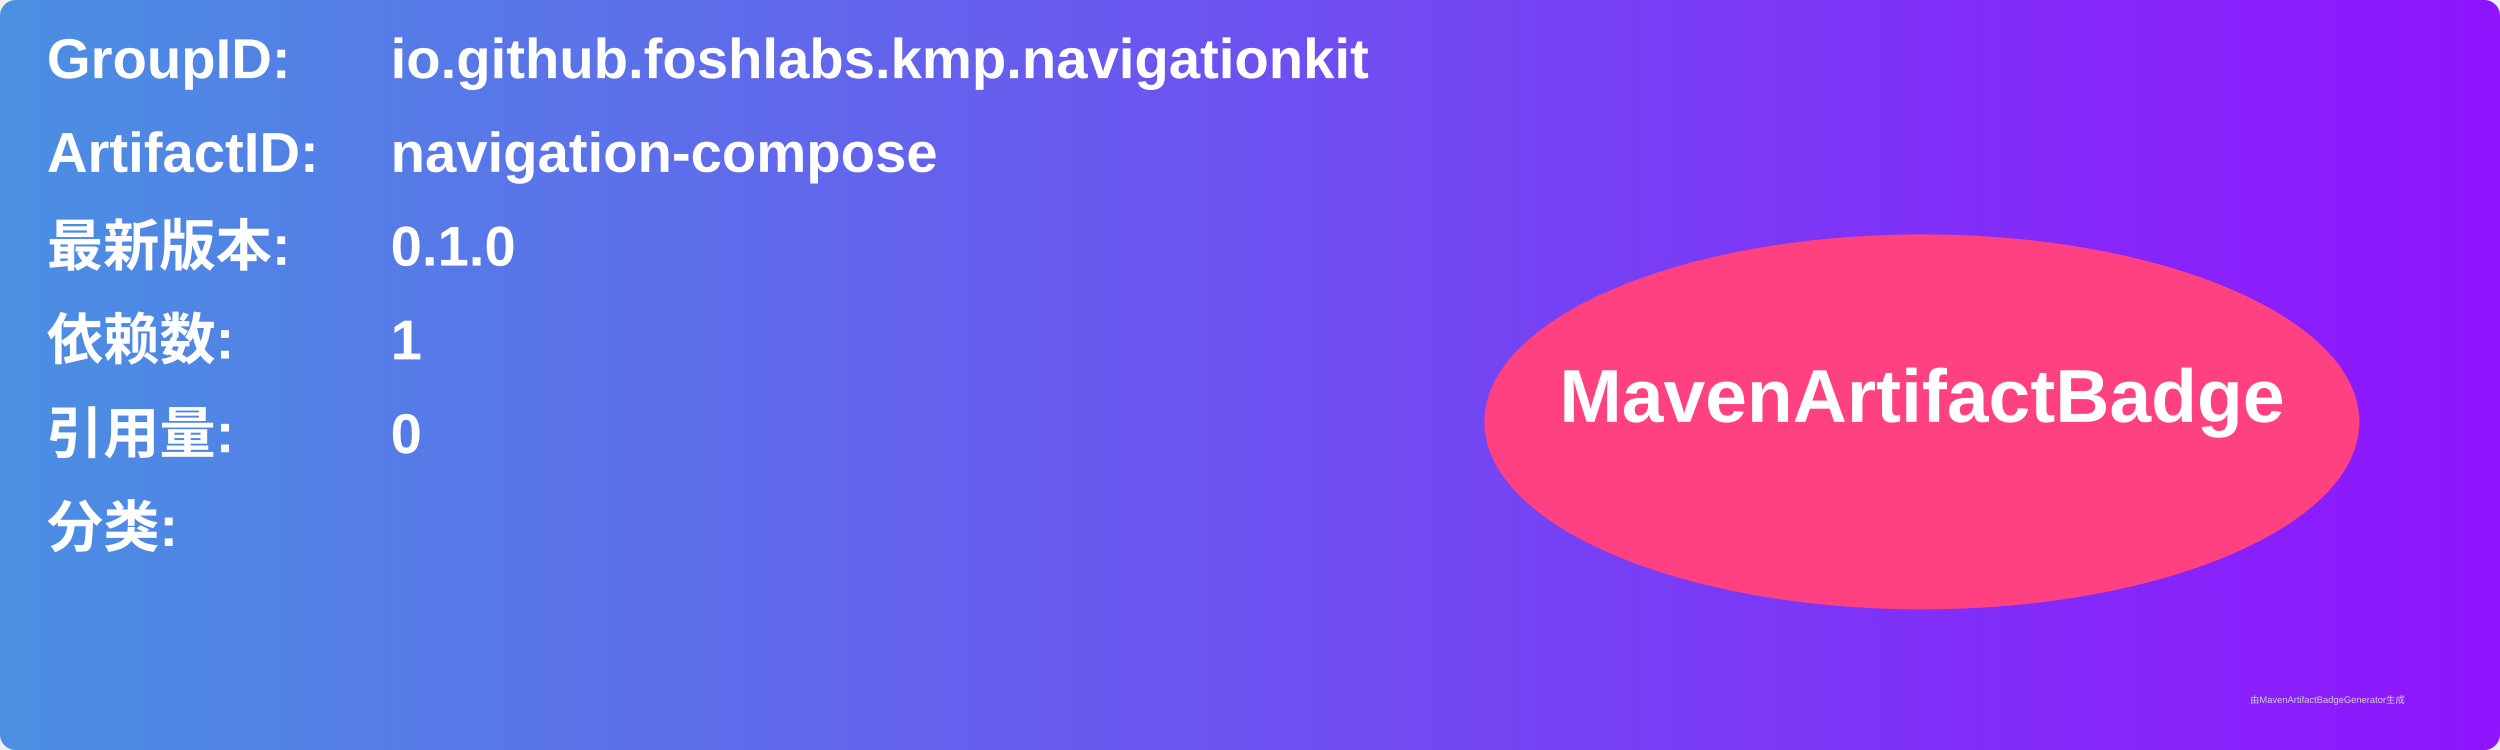
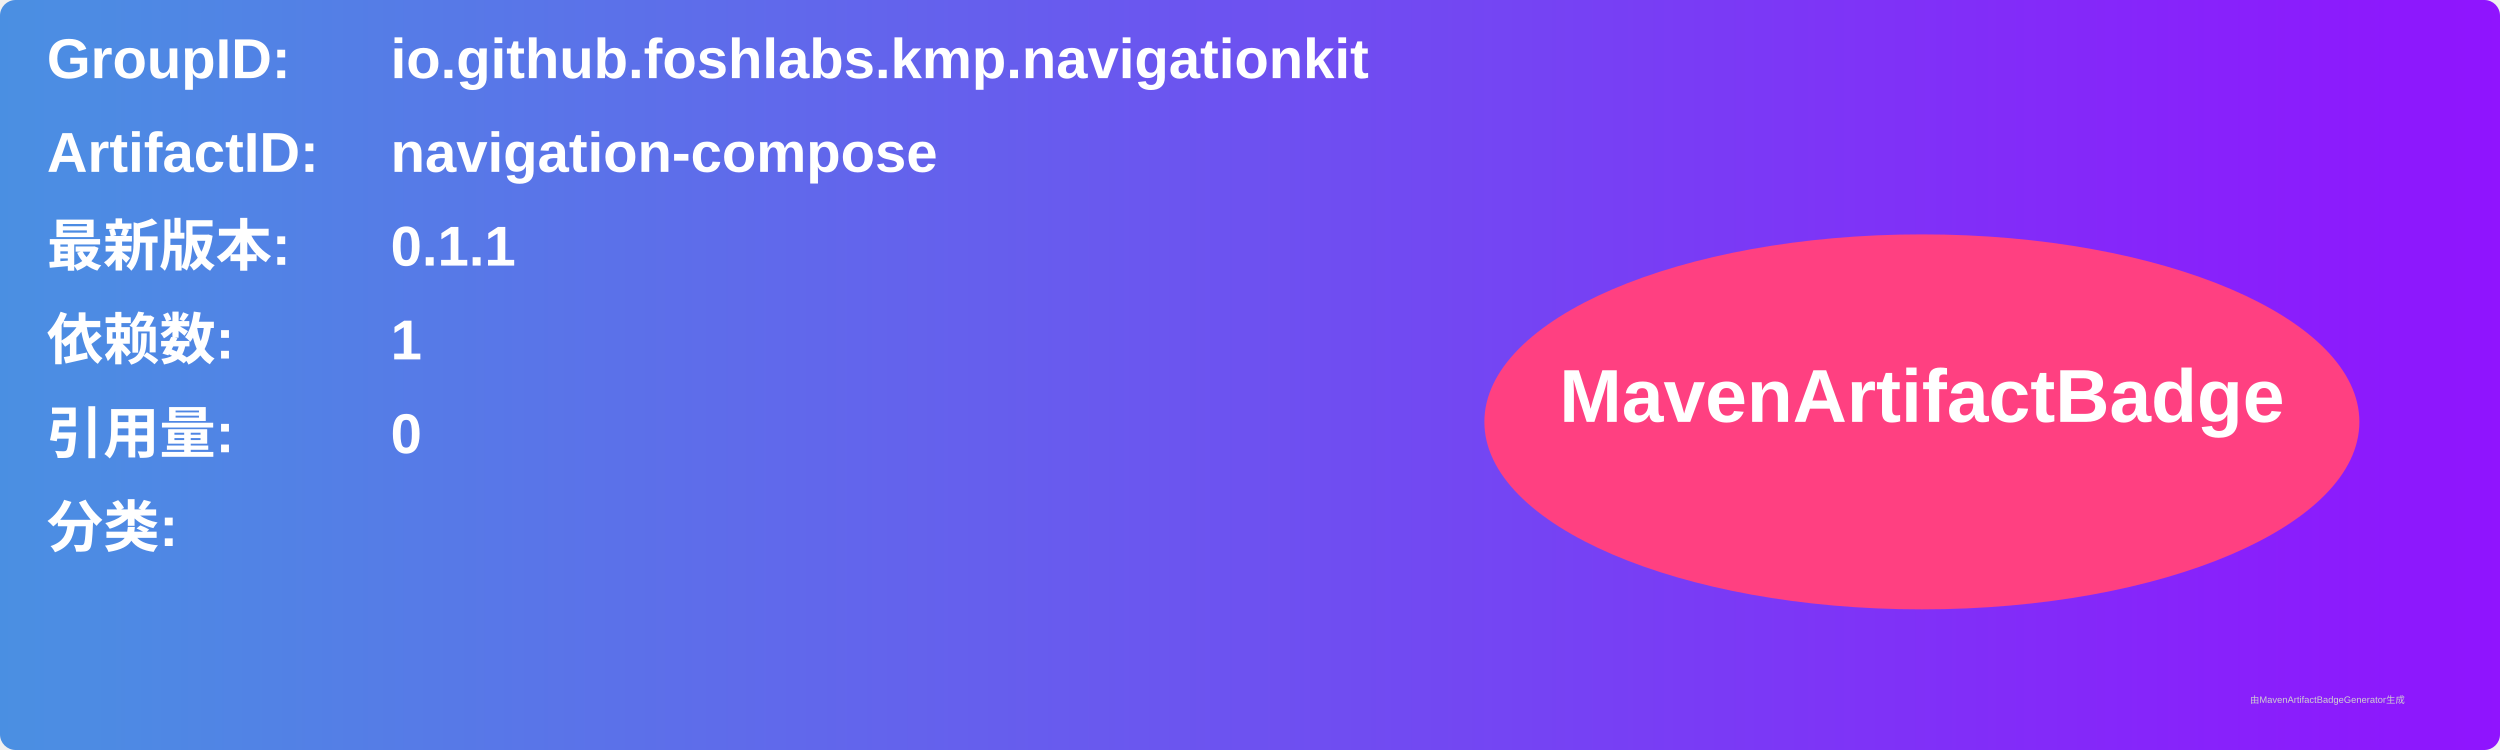
<svg xmlns="http://www.w3.org/2000/svg" width="800" height="240" viewBox="0 0 800 240">
  <linearGradient id="grad" x1="0%" y1="0%" x2="100%" y2="0%">
    <stop offset="0%" stop-color="#4a90e2" />
    <stop offset="100%" stop-color="#9013fe" />
  </linearGradient>
  <rect width="100%" height="100%" rx="5" ry="5" fill="url(#grad)" />
  <g transform="translate(15, 15)">
    <text x="0" y="10" font-family="Arial" font-size="18" fill="white" font-weight="bold" width="260">GroupID:</text>
    <text x="110" y="10" font-family="Arial" font-size="18" fill="white" font-weight="bold" width="460">io.github.foshlabs.kmp.navigationkit</text>
    <text x="0" y="40" font-family="Arial" font-size="18" fill="white" font-weight="bold" width="260">ArtifactID:</text>
    <text x="110" y="40" font-family="Arial" font-size="18" fill="white" font-weight="bold" width="460">navigation-compose</text>
    <text x="0" y="70" font-family="Arial" font-size="18" fill="white" font-weight="bold">最新版本:</text>
    <text x="110" y="70" font-family="Arial" font-size="18" fill="white" font-weight="bold">
-       <tspan font-weight="bold">0.1.0</tspan>
+       <tspan font-weight="bold">0.1.1</tspan>
    </text>
    <text x="0" y="100" font-family="Arial" font-size="18" fill="white" font-weight="bold">依赖数: </text>
    <text x="110" y="100" font-family="Arial" font-size="18" fill="white">
      <tspan font-weight="bold">1</tspan>
    </text>
    <text x="0" y="130" font-family="Arial" font-size="18" fill="white" font-weight="bold">引用量: </text>
    <text x="110" y="130" font-family="Arial" font-size="18" fill="white">
      <tspan font-weight="bold">0</tspan>
    </text>
    <text x="0" y="160" font-family="Arial" font-size="18" fill="white" font-weight="bold">分类:</text>
    <text x="10" y="190" font-family="Arial" font-size="10" fill="white">
      <tspan font-weight="bold" />
    </text>
    <ellipse cx="600" cy="120" rx="140" ry="60" fill="#ff4081" />
    <text x="600" y="120" text-anchor="middle" font-family="Arial" font-size="24" fill="white" font-weight="bold">MavenArtifactBadge</text>
  </g>
  <text x="720" y="225" font-family="Arial" font-size="3" fill="#d0d0d0">由MavenArtifactBadgeGenerator生成</text>
</svg>
